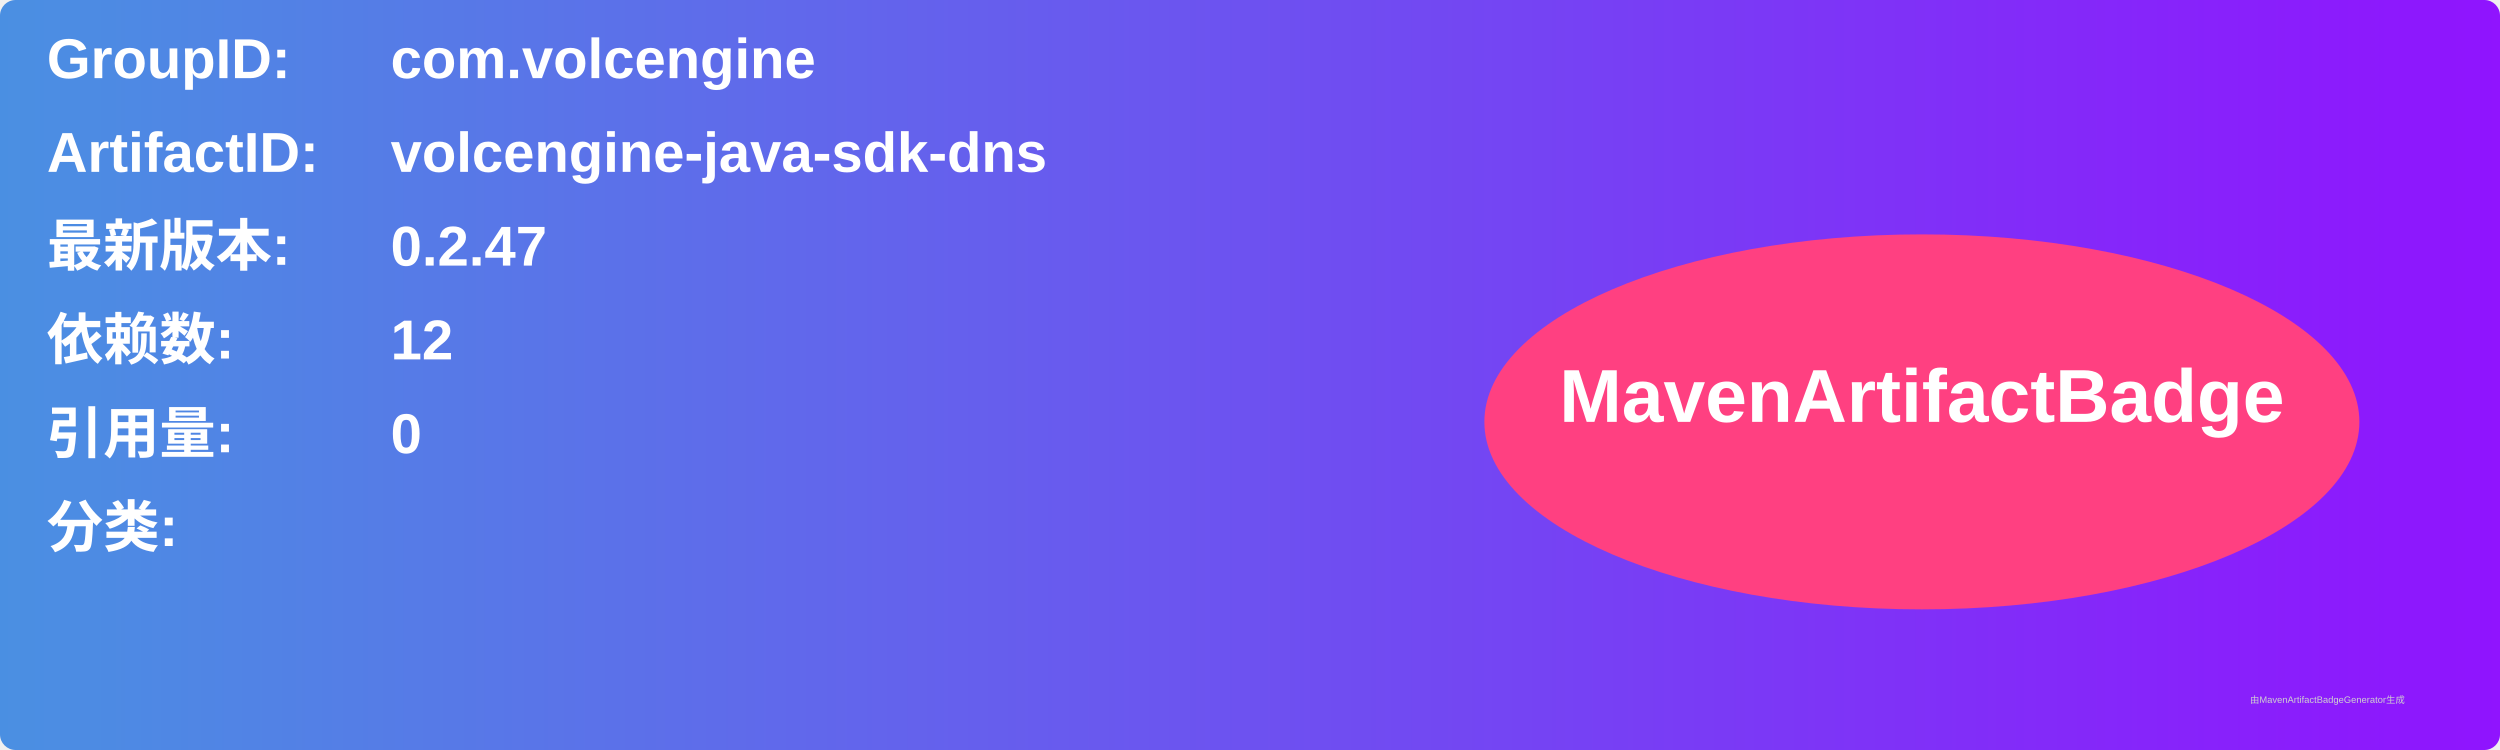
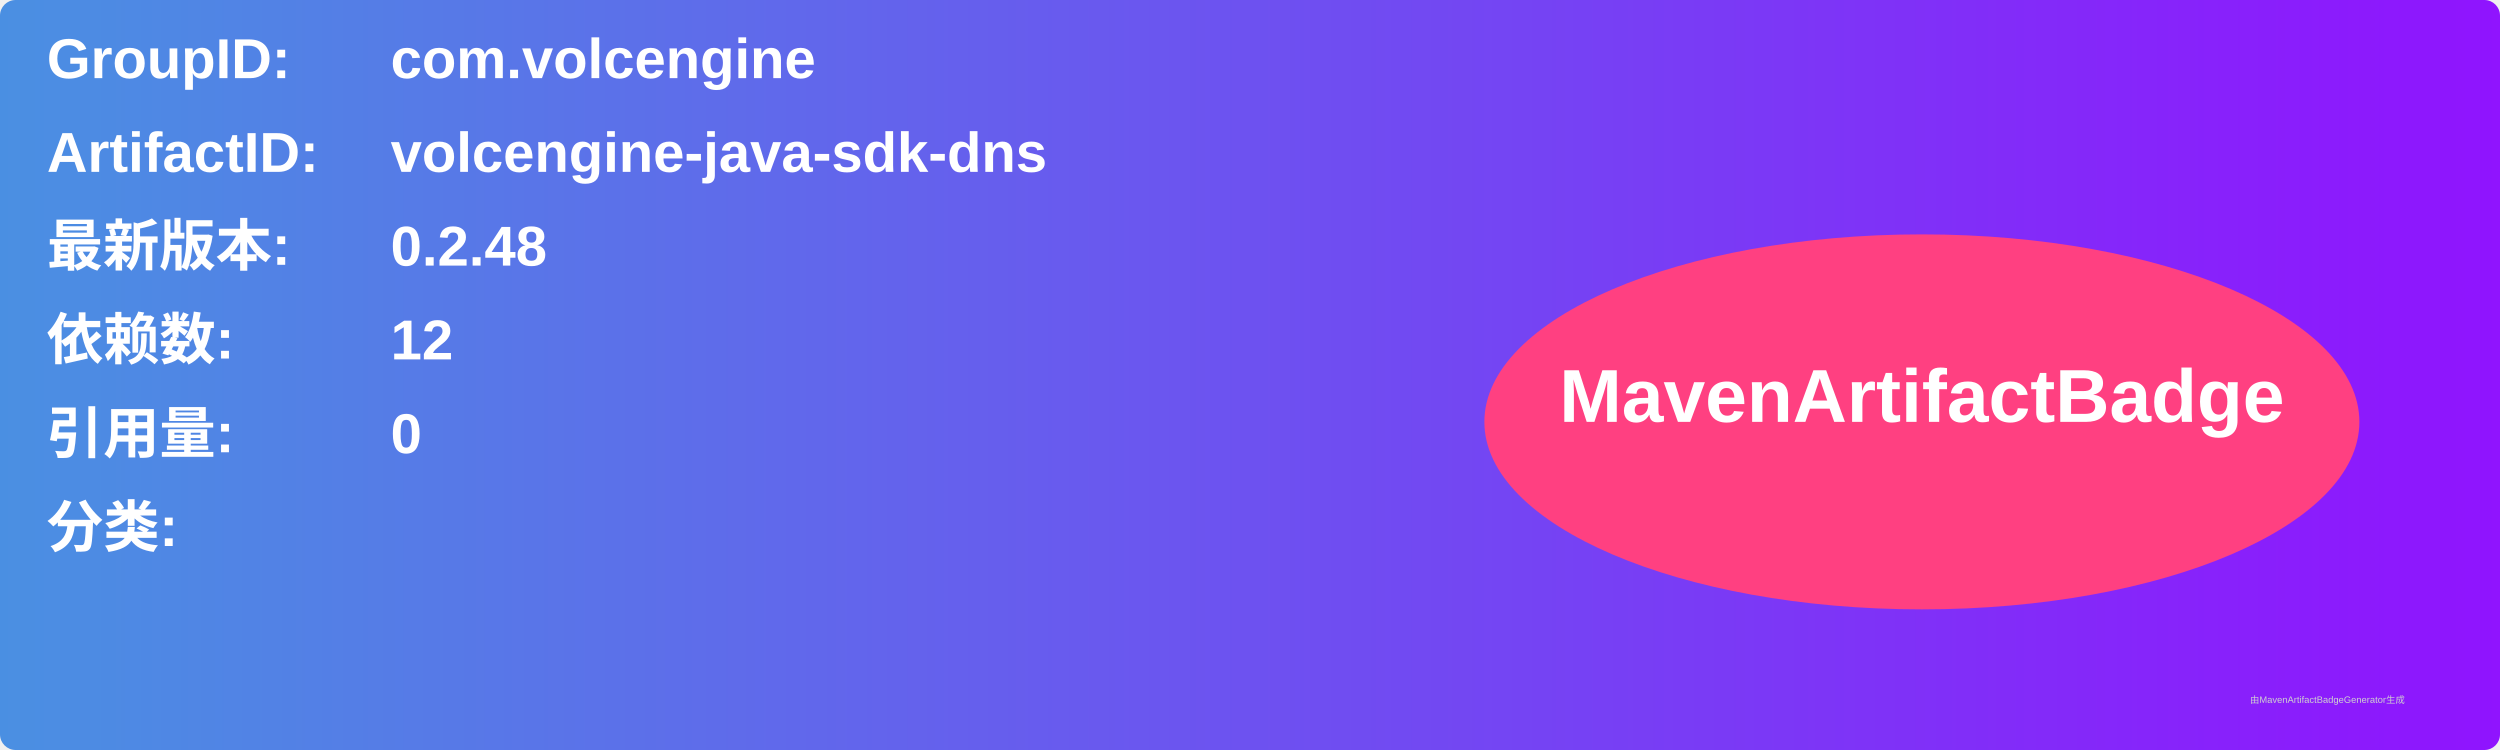
<svg xmlns="http://www.w3.org/2000/svg" width="800" height="240" viewBox="0 0 800 240">
  <linearGradient id="grad" x1="0%" y1="0%" x2="100%" y2="0%">
    <stop offset="0%" stop-color="#4a90e2" />
    <stop offset="100%" stop-color="#9013fe" />
  </linearGradient>
  <rect width="100%" height="100%" rx="5" ry="5" fill="url(#grad)" />
  <g transform="translate(15, 15)">
    <text x="0" y="10" font-family="Arial" font-size="18" fill="white" font-weight="bold" width="260">GroupID:</text>
    <text x="110" y="10" font-family="Arial" font-size="18" fill="white" font-weight="bold" width="460">com.volcengine</text>
    <text x="0" y="40" font-family="Arial" font-size="18" fill="white" font-weight="bold" width="260">ArtifactID:</text>
    <text x="110" y="40" font-family="Arial" font-size="18" fill="white" font-weight="bold" width="460">volcengine-java-sdk-dns</text>
    <text x="0" y="70" font-family="Arial" font-size="18" fill="white" font-weight="bold">最新版本:</text>
    <text x="110" y="70" font-family="Arial" font-size="18" fill="white" font-weight="bold">
-       <tspan font-weight="bold">0.2.47</tspan>
+       <tspan font-weight="bold">0.2.48</tspan>
    </text>
    <text x="0" y="100" font-family="Arial" font-size="18" fill="white" font-weight="bold">依赖数: </text>
    <text x="110" y="100" font-family="Arial" font-size="18" fill="white">
      <tspan font-weight="bold">12</tspan>
    </text>
    <text x="0" y="130" font-family="Arial" font-size="18" fill="white" font-weight="bold">引用量: </text>
    <text x="110" y="130" font-family="Arial" font-size="18" fill="white">
      <tspan font-weight="bold">0</tspan>
    </text>
    <text x="0" y="160" font-family="Arial" font-size="18" fill="white" font-weight="bold">分类:</text>
    <text x="10" y="190" font-family="Arial" font-size="10" fill="white">
      <tspan font-weight="bold" />
    </text>
    <ellipse cx="600" cy="120" rx="140" ry="60" fill="#ff4081" />
    <text x="600" y="120" text-anchor="middle" font-family="Arial" font-size="24" fill="white" font-weight="bold">MavenArtifactBadge</text>
  </g>
  <text x="720" y="225" font-family="Arial" font-size="3" fill="#d0d0d0">由MavenArtifactBadgeGenerator生成</text>
</svg>
